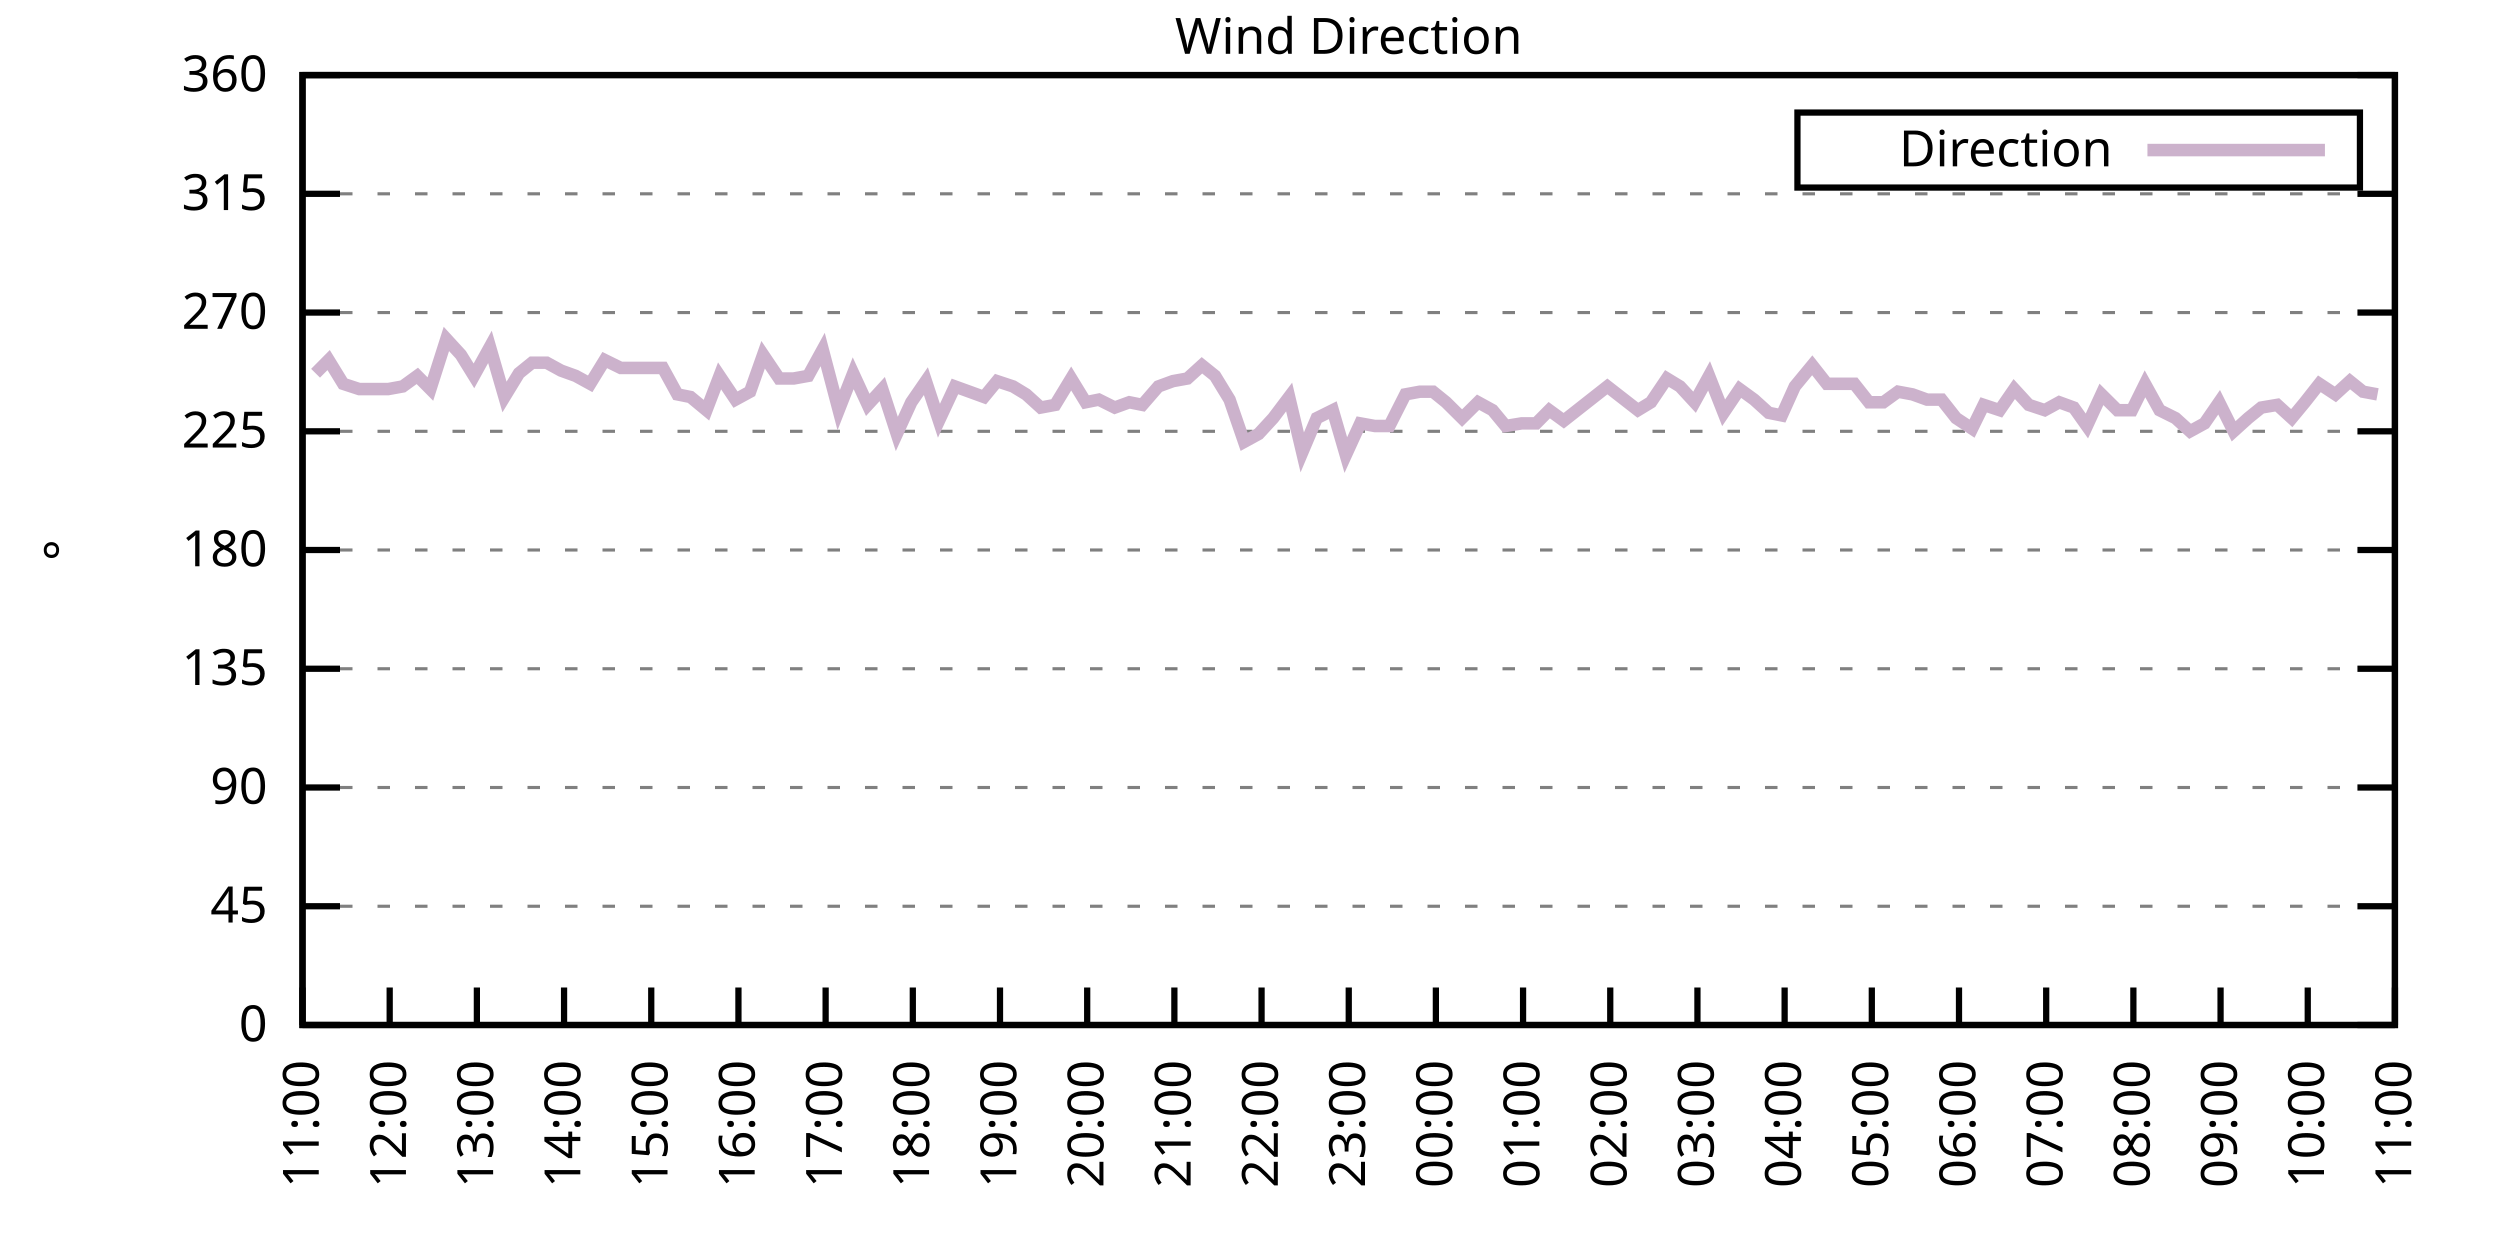
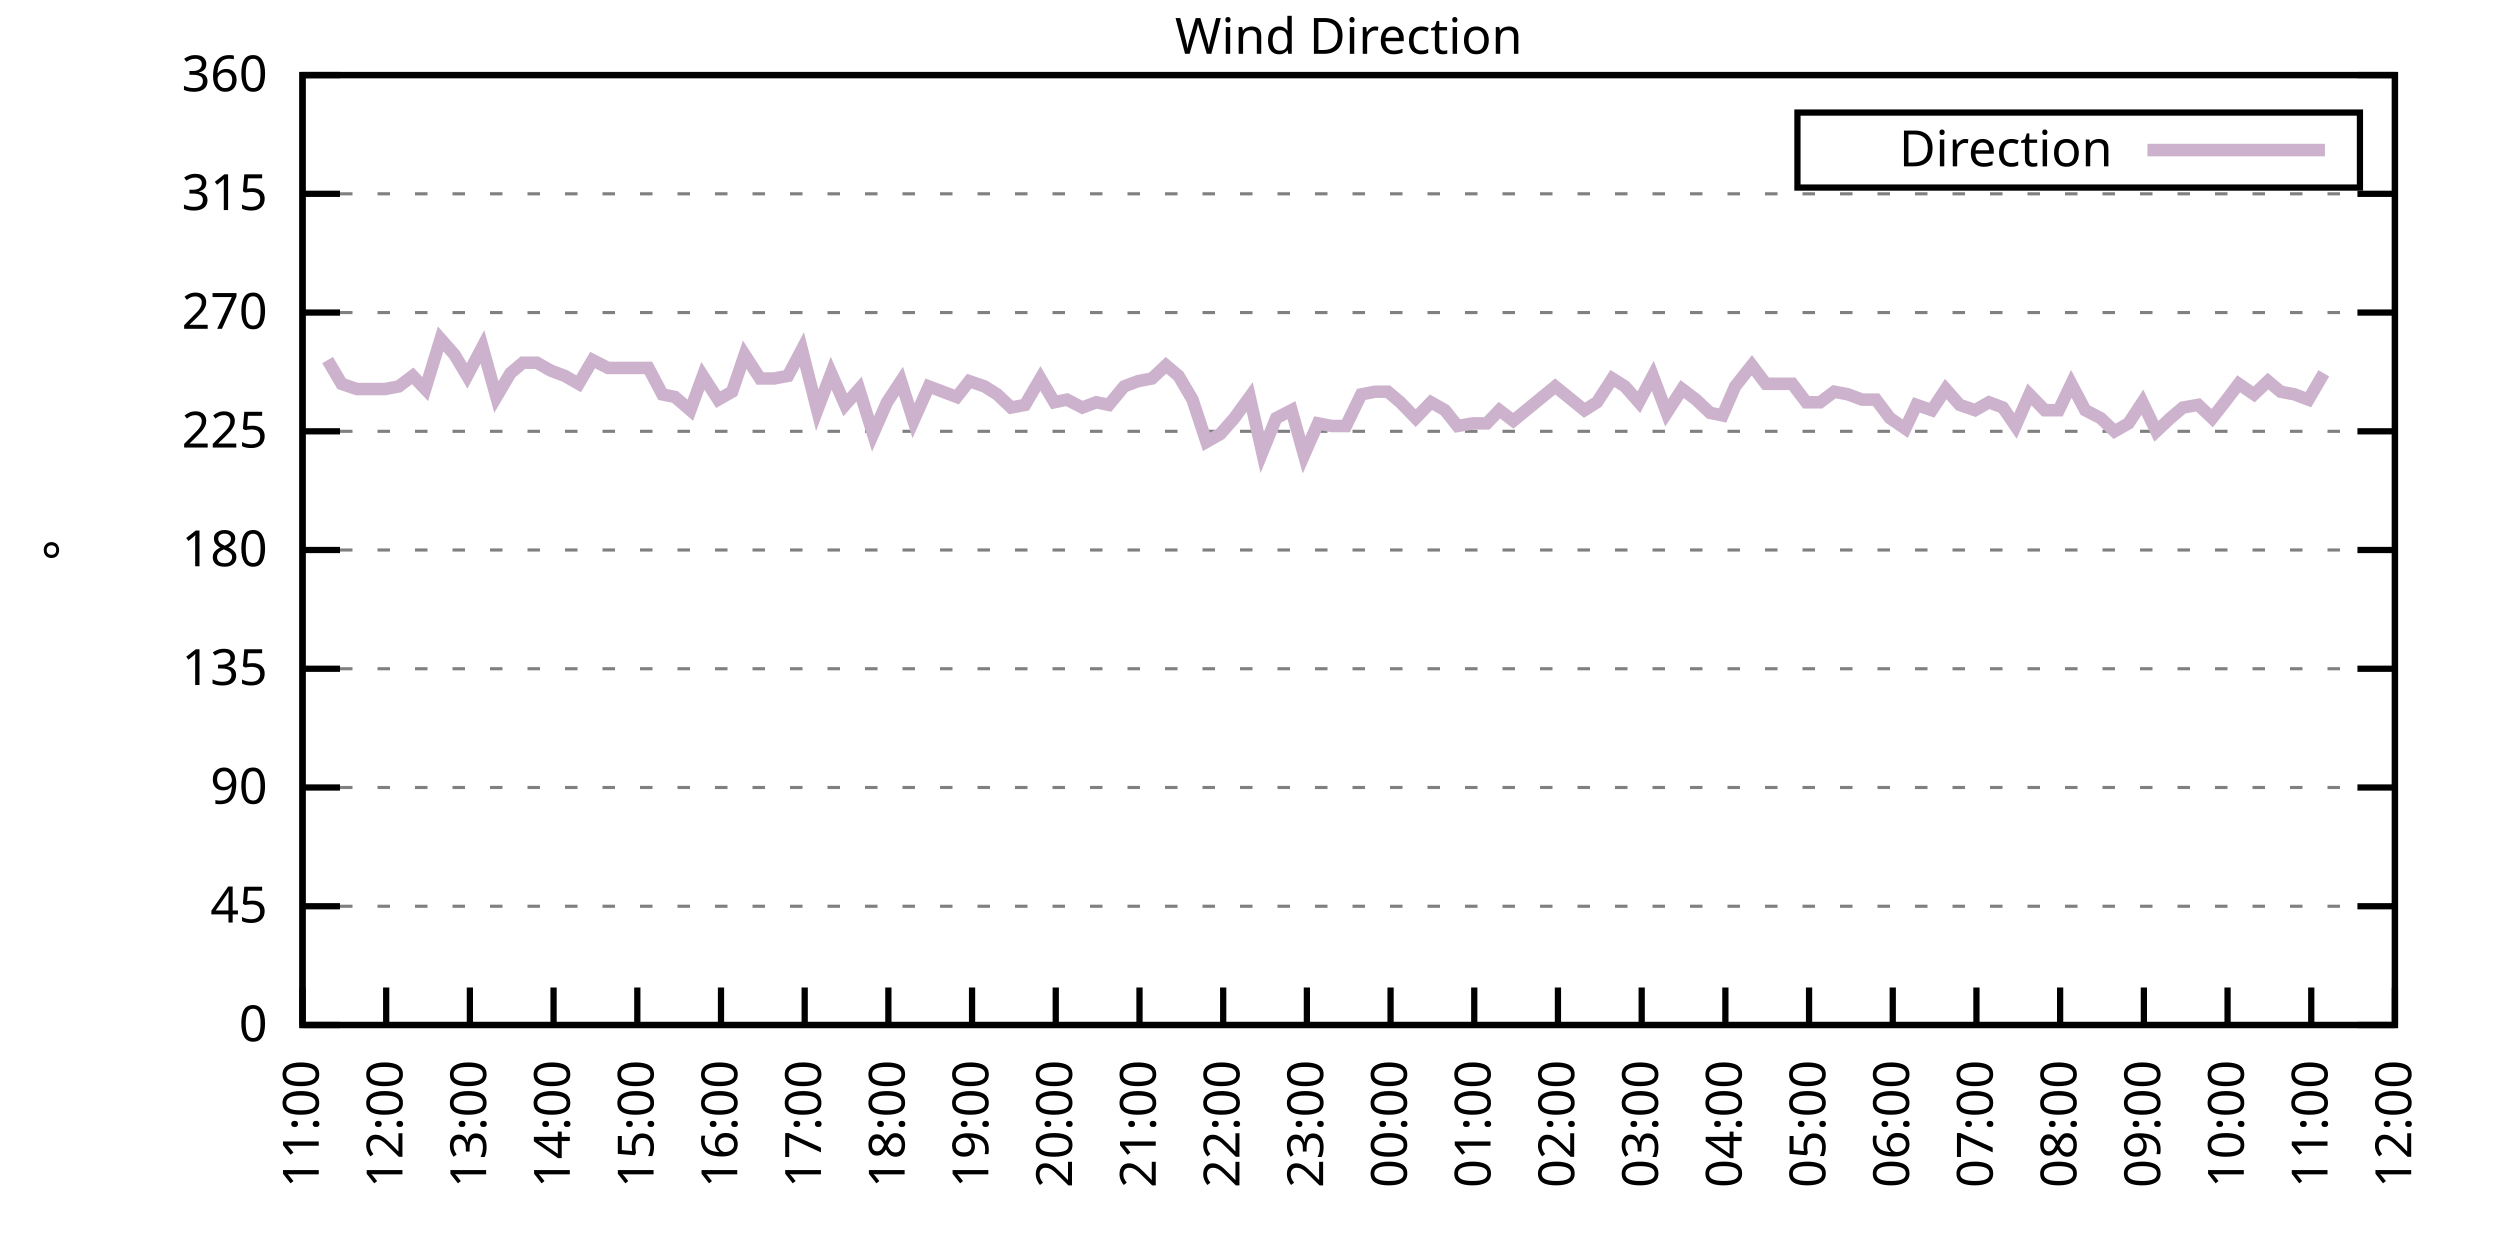
<svg xmlns="http://www.w3.org/2000/svg" xmlns:xlink="http://www.w3.org/1999/xlink" width="400" height="200" viewBox="0 0 400 200">
  <g id="gnuplot_canvas">
    <rect x="0" y="0" width="400" height="200" fill="none" />
    <defs>
      <circle id="gpDot" r="0.5" stroke-width="0.5" stroke="currentColor" />
      <path id="gpPt0" stroke-width="0.333" stroke="currentColor" d="M-1,0 h2 M0,-1 v2" />
      <path id="gpPt1" stroke-width="0.333" stroke="currentColor" d="M-1,-1 L1,1 M1,-1 L-1,1" />
      <path id="gpPt2" stroke-width="0.333" stroke="currentColor" d="M-1,0 L1,0 M0,-1 L0,1 M-1,-1 L1,1 M-1,1 L1,-1" />
      <rect id="gpPt3" stroke-width="0.333" stroke="currentColor" x="-1" y="-1" width="2" height="2" />
      <rect id="gpPt4" stroke-width="0.333" stroke="currentColor" fill="currentColor" x="-1" y="-1" width="2" height="2" />
      <circle id="gpPt5" stroke-width="0.333" stroke="currentColor" cx="0" cy="0" r="1" />
      <use xlink:href="#gpPt5" id="gpPt6" fill="currentColor" stroke="none" />
      <path id="gpPt7" stroke-width="0.333" stroke="currentColor" d="M0,-1.33 L-1.33,0.67 L1.33,0.67 z" />
      <use xlink:href="#gpPt7" id="gpPt8" fill="currentColor" stroke="none" />
      <use xlink:href="#gpPt7" id="gpPt9" stroke="currentColor" transform="rotate(180)" />
      <use xlink:href="#gpPt9" id="gpPt10" fill="currentColor" stroke="none" />
      <use xlink:href="#gpPt3" id="gpPt11" stroke="currentColor" transform="rotate(45)" />
      <use xlink:href="#gpPt11" id="gpPt12" fill="currentColor" stroke="none" />
      <path id="gpPt13" stroke-width="0.333" stroke="currentColor" d="M0,1.330 L1.265,0.411 L0.782,-1.067 L-0.782,-1.076 L-1.265,0.411 z" />
      <use xlink:href="#gpPt13" id="gpPt14" fill="currentColor" stroke="none" />
      <filter id="textbox" filterUnits="objectBoundingBox" x="0" y="0" height="1" width="1">
        <feFlood flood-color="white" flood-opacity="1" result="bgnd" />
        <feComposite in="SourceGraphic" in2="bgnd" operator="atop" />
      </filter>
      <filter id="greybox" filterUnits="objectBoundingBox" x="0" y="0" height="1" width="1">
        <feFlood flood-color="lightgrey" flood-opacity="1" result="grey" />
        <feComposite in="SourceGraphic" in2="grey" operator="atop" />
      </filter>
    </defs>
    <g fill="none" color="white" stroke="currentColor" stroke-width="1.00" stroke-linecap="butt" stroke-linejoin="miter">
</g>
    <g fill="none" color="black" stroke="currentColor" stroke-width="1.00" stroke-linecap="butt" stroke-linejoin="miter">
      <g stroke="none" shape-rendering="crispEdges">
        <polygon fill="rgb(255, 255, 255)" points="48.40,164.00 383.18,164.00 383.18,12.02 48.40,12.02 " />
      </g>
    </g>
    <g fill="none" color="black" stroke="currentColor" stroke-width="1.00" stroke-linecap="butt" stroke-linejoin="miter">
</g>
    <g fill="none" color="black" stroke="black" stroke-width="0.50" stroke-linecap="butt" stroke-linejoin="miter">
</g>
    <g fill="none" color="gray" stroke="currentColor" stroke-width="0.50" stroke-linecap="butt" stroke-linejoin="miter">
      <path stroke="gray" stroke-dasharray="2,4" class="gridline" d="M48.40,164.00 L383.19,164.00  " />
    </g>
    <g fill="none" color="gray" stroke="gray" stroke-width="1.00" stroke-linecap="butt" stroke-linejoin="miter">
</g>
    <g fill="none" color="black" stroke="currentColor" stroke-width="1.00" stroke-linecap="butt" stroke-linejoin="miter">
      <path stroke="black" d="M48.40,164.00 L54.40,164.00 M383.19,164.00 L377.19,164.00  " />
      <g transform="translate(42.80,166.60)" stroke="none" fill="black" font-family="Sans" font-size="8.00" text-anchor="end">
        <text>
          <tspan font-family="Sans"> 0</tspan>
        </text>
      </g>
    </g>
    <g fill="none" color="black" stroke="currentColor" stroke-width="1.00" stroke-linecap="butt" stroke-linejoin="miter">
</g>
    <g fill="none" color="black" stroke="black" stroke-width="0.50" stroke-linecap="butt" stroke-linejoin="miter">
</g>
    <g fill="none" color="gray" stroke="currentColor" stroke-width="0.50" stroke-linecap="butt" stroke-linejoin="miter">
      <path stroke="gray" stroke-dasharray="2,4" class="gridline" d="M48.40,145.00 L383.19,145.00  " />
    </g>
    <g fill="none" color="gray" stroke="gray" stroke-width="1.00" stroke-linecap="butt" stroke-linejoin="miter">
</g>
    <g fill="none" color="black" stroke="currentColor" stroke-width="1.00" stroke-linecap="butt" stroke-linejoin="miter">
      <path stroke="black" d="M48.40,145.00 L54.40,145.00 M383.19,145.00 L377.19,145.00  " />
      <g transform="translate(42.80,147.60)" stroke="none" fill="black" font-family="Sans" font-size="8.00" text-anchor="end">
        <text>
          <tspan font-family="Sans"> 45</tspan>
        </text>
      </g>
    </g>
    <g fill="none" color="black" stroke="currentColor" stroke-width="1.00" stroke-linecap="butt" stroke-linejoin="miter">
</g>
    <g fill="none" color="black" stroke="black" stroke-width="0.50" stroke-linecap="butt" stroke-linejoin="miter">
</g>
    <g fill="none" color="gray" stroke="currentColor" stroke-width="0.50" stroke-linecap="butt" stroke-linejoin="miter">
      <path stroke="gray" stroke-dasharray="2,4" class="gridline" d="M48.40,126.00 L383.19,126.00  " />
    </g>
    <g fill="none" color="gray" stroke="gray" stroke-width="1.00" stroke-linecap="butt" stroke-linejoin="miter">
</g>
    <g fill="none" color="black" stroke="currentColor" stroke-width="1.00" stroke-linecap="butt" stroke-linejoin="miter">
      <path stroke="black" d="M48.40,126.00 L54.40,126.00 M383.19,126.00 L377.19,126.00  " />
      <g transform="translate(42.80,128.60)" stroke="none" fill="black" font-family="Sans" font-size="8.00" text-anchor="end">
        <text>
          <tspan font-family="Sans"> 90</tspan>
        </text>
      </g>
    </g>
    <g fill="none" color="black" stroke="currentColor" stroke-width="1.00" stroke-linecap="butt" stroke-linejoin="miter">
</g>
    <g fill="none" color="black" stroke="black" stroke-width="0.50" stroke-linecap="butt" stroke-linejoin="miter">
</g>
    <g fill="none" color="gray" stroke="currentColor" stroke-width="0.50" stroke-linecap="butt" stroke-linejoin="miter">
      <path stroke="gray" stroke-dasharray="2,4" class="gridline" d="M48.40,107.00 L383.19,107.00  " />
    </g>
    <g fill="none" color="gray" stroke="gray" stroke-width="1.00" stroke-linecap="butt" stroke-linejoin="miter">
</g>
    <g fill="none" color="black" stroke="currentColor" stroke-width="1.00" stroke-linecap="butt" stroke-linejoin="miter">
      <path stroke="black" d="M48.40,107.00 L54.40,107.00 M383.19,107.00 L377.19,107.00  " />
      <g transform="translate(42.80,109.60)" stroke="none" fill="black" font-family="Sans" font-size="8.00" text-anchor="end">
        <text>
          <tspan font-family="Sans"> 135</tspan>
        </text>
      </g>
    </g>
    <g fill="none" color="black" stroke="currentColor" stroke-width="1.00" stroke-linecap="butt" stroke-linejoin="miter">
</g>
    <g fill="none" color="black" stroke="black" stroke-width="0.50" stroke-linecap="butt" stroke-linejoin="miter">
</g>
    <g fill="none" color="gray" stroke="currentColor" stroke-width="0.50" stroke-linecap="butt" stroke-linejoin="miter">
      <path stroke="gray" stroke-dasharray="2,4" class="gridline" d="M48.40,88.00 L383.19,88.00  " />
    </g>
    <g fill="none" color="gray" stroke="gray" stroke-width="1.00" stroke-linecap="butt" stroke-linejoin="miter">
</g>
    <g fill="none" color="black" stroke="currentColor" stroke-width="1.00" stroke-linecap="butt" stroke-linejoin="miter">
      <path stroke="black" d="M48.40,88.00 L54.40,88.00 M383.19,88.00 L377.19,88.00  " />
      <g transform="translate(42.80,90.60)" stroke="none" fill="black" font-family="Sans" font-size="8.00" text-anchor="end">
        <text>
          <tspan font-family="Sans"> 180</tspan>
        </text>
      </g>
    </g>
    <g fill="none" color="black" stroke="currentColor" stroke-width="1.00" stroke-linecap="butt" stroke-linejoin="miter">
</g>
    <g fill="none" color="black" stroke="black" stroke-width="0.50" stroke-linecap="butt" stroke-linejoin="miter">
</g>
    <g fill="none" color="gray" stroke="currentColor" stroke-width="0.50" stroke-linecap="butt" stroke-linejoin="miter">
      <path stroke="gray" stroke-dasharray="2,4" class="gridline" d="M48.40,69.01 L383.19,69.01  " />
    </g>
    <g fill="none" color="gray" stroke="gray" stroke-width="1.00" stroke-linecap="butt" stroke-linejoin="miter">
</g>
    <g fill="none" color="black" stroke="currentColor" stroke-width="1.00" stroke-linecap="butt" stroke-linejoin="miter">
      <path stroke="black" d="M48.40,69.01 L54.40,69.01 M383.19,69.01 L377.19,69.01  " />
      <g transform="translate(42.80,71.61)" stroke="none" fill="black" font-family="Sans" font-size="8.00" text-anchor="end">
        <text>
          <tspan font-family="Sans"> 225</tspan>
        </text>
      </g>
    </g>
    <g fill="none" color="black" stroke="currentColor" stroke-width="1.00" stroke-linecap="butt" stroke-linejoin="miter">
</g>
    <g fill="none" color="black" stroke="black" stroke-width="0.50" stroke-linecap="butt" stroke-linejoin="miter">
</g>
    <g fill="none" color="gray" stroke="currentColor" stroke-width="0.50" stroke-linecap="butt" stroke-linejoin="miter">
      <path stroke="gray" stroke-dasharray="2,4" class="gridline" d="M48.40,50.01 L383.19,50.01  " />
    </g>
    <g fill="none" color="gray" stroke="gray" stroke-width="1.00" stroke-linecap="butt" stroke-linejoin="miter">
</g>
    <g fill="none" color="black" stroke="currentColor" stroke-width="1.00" stroke-linecap="butt" stroke-linejoin="miter">
      <path stroke="black" d="M48.40,50.01 L54.40,50.01 M383.19,50.01 L377.19,50.01  " />
      <g transform="translate(42.80,52.61)" stroke="none" fill="black" font-family="Sans" font-size="8.00" text-anchor="end">
        <text>
          <tspan font-family="Sans"> 270</tspan>
        </text>
      </g>
    </g>
    <g fill="none" color="black" stroke="currentColor" stroke-width="1.00" stroke-linecap="butt" stroke-linejoin="miter">
</g>
    <g fill="none" color="black" stroke="black" stroke-width="0.50" stroke-linecap="butt" stroke-linejoin="miter">
</g>
    <g fill="none" color="gray" stroke="currentColor" stroke-width="0.50" stroke-linecap="butt" stroke-linejoin="miter">
      <path stroke="gray" stroke-dasharray="2,4" class="gridline" d="M48.40,31.01 L383.19,31.01  " />
    </g>
    <g fill="none" color="gray" stroke="gray" stroke-width="1.00" stroke-linecap="butt" stroke-linejoin="miter">
</g>
    <g fill="none" color="black" stroke="currentColor" stroke-width="1.00" stroke-linecap="butt" stroke-linejoin="miter">
      <path stroke="black" d="M48.40,31.01 L54.40,31.01 M383.19,31.01 L377.19,31.01  " />
      <g transform="translate(42.80,33.61)" stroke="none" fill="black" font-family="Sans" font-size="8.00" text-anchor="end">
        <text>
          <tspan font-family="Sans"> 315</tspan>
        </text>
      </g>
    </g>
    <g fill="none" color="black" stroke="currentColor" stroke-width="1.00" stroke-linecap="butt" stroke-linejoin="miter">
</g>
    <g fill="none" color="black" stroke="black" stroke-width="0.50" stroke-linecap="butt" stroke-linejoin="miter">
</g>
    <g fill="none" color="gray" stroke="currentColor" stroke-width="0.50" stroke-linecap="butt" stroke-linejoin="miter">
      <path stroke="gray" stroke-dasharray="2,4" class="gridline" d="M48.40,12.01 L383.19,12.01  " />
    </g>
    <g fill="none" color="gray" stroke="gray" stroke-width="1.00" stroke-linecap="butt" stroke-linejoin="miter">
</g>
    <g fill="none" color="black" stroke="currentColor" stroke-width="1.00" stroke-linecap="butt" stroke-linejoin="miter">
      <path stroke="black" d="M48.40,12.01 L54.40,12.01 M383.19,12.01 L377.19,12.01  " />
      <g transform="translate(42.80,14.61)" stroke="none" fill="black" font-family="Sans" font-size="8.00" text-anchor="end">
        <text>
          <tspan font-family="Sans"> 360</tspan>
        </text>
      </g>
    </g>
    <g fill="none" color="black" stroke="currentColor" stroke-width="1.00" stroke-linecap="butt" stroke-linejoin="miter">
      <path stroke="black" d="M48.40,164.00 L48.40,158.00  " />
      <g transform="translate(51.00,169.60) rotate(270.00)" stroke="none" fill="black" font-family="Sans" font-size="8.00" text-anchor="end">
        <text>
          <tspan font-family="Sans">11:00</tspan>
        </text>
      </g>
    </g>
    <g fill="none" color="black" stroke="currentColor" stroke-width="1.00" stroke-linecap="butt" stroke-linejoin="miter">
-       <path stroke="black" d="M62.35,164.00 L62.35,158.00  " />
-       <g transform="translate(64.95,169.60) rotate(270.00)" stroke="none" fill="black" font-family="Sans" font-size="8.00" text-anchor="end">
+       <path stroke="black" d="M61.79,164.00 L61.79,158.00  " />
+       <g transform="translate(64.39,169.60) rotate(270.00)" stroke="none" fill="black" font-family="Sans" font-size="8.00" text-anchor="end">
        <text>
          <tspan font-family="Sans">12:00</tspan>
        </text>
      </g>
    </g>
    <g fill="none" color="black" stroke="currentColor" stroke-width="1.00" stroke-linecap="butt" stroke-linejoin="miter">
-       <path stroke="black" d="M76.30,164.00 L76.30,158.00  " />
-       <g transform="translate(78.90,169.60) rotate(270.00)" stroke="none" fill="black" font-family="Sans" font-size="8.00" text-anchor="end">
+       <path stroke="black" d="M75.18,164.00 L75.18,158.00  " />
+       <g transform="translate(77.78,169.60) rotate(270.00)" stroke="none" fill="black" font-family="Sans" font-size="8.00" text-anchor="end">
        <text>
          <tspan font-family="Sans">13:00</tspan>
        </text>
      </g>
    </g>
    <g fill="none" color="black" stroke="currentColor" stroke-width="1.00" stroke-linecap="butt" stroke-linejoin="miter">
-       <path stroke="black" d="M90.25,164.00 L90.25,158.00  " />
-       <g transform="translate(92.85,169.60) rotate(270.00)" stroke="none" fill="black" font-family="Sans" font-size="8.00" text-anchor="end">
+       <path stroke="black" d="M88.57,164.00 L88.57,158.00  " />
+       <g transform="translate(91.17,169.60) rotate(270.00)" stroke="none" fill="black" font-family="Sans" font-size="8.00" text-anchor="end">
        <text>
          <tspan font-family="Sans">14:00</tspan>
        </text>
      </g>
    </g>
    <g fill="none" color="black" stroke="currentColor" stroke-width="1.00" stroke-linecap="butt" stroke-linejoin="miter">
-       <path stroke="black" d="M104.20,164.00 L104.20,158.00  " />
-       <g transform="translate(106.80,169.60) rotate(270.00)" stroke="none" fill="black" font-family="Sans" font-size="8.00" text-anchor="end">
+       <path stroke="black" d="M101.97,164.00 L101.97,158.00  " />
+       <g transform="translate(104.57,169.60) rotate(270.00)" stroke="none" fill="black" font-family="Sans" font-size="8.00" text-anchor="end">
        <text>
          <tspan font-family="Sans">15:00</tspan>
        </text>
      </g>
    </g>
    <g fill="none" color="black" stroke="currentColor" stroke-width="1.00" stroke-linecap="butt" stroke-linejoin="miter">
-       <path stroke="black" d="M118.15,164.00 L118.15,158.00  " />
-       <g transform="translate(120.75,169.60) rotate(270.00)" stroke="none" fill="black" font-family="Sans" font-size="8.00" text-anchor="end">
+       <path stroke="black" d="M115.36,164.00 L115.36,158.00  " />
+       <g transform="translate(117.96,169.60) rotate(270.00)" stroke="none" fill="black" font-family="Sans" font-size="8.00" text-anchor="end">
        <text>
          <tspan font-family="Sans">16:00</tspan>
        </text>
      </g>
    </g>
    <g fill="none" color="black" stroke="currentColor" stroke-width="1.00" stroke-linecap="butt" stroke-linejoin="miter">
-       <path stroke="black" d="M132.10,164.00 L132.10,158.00  " />
-       <g transform="translate(134.70,169.60) rotate(270.00)" stroke="none" fill="black" font-family="Sans" font-size="8.00" text-anchor="end">
+       <path stroke="black" d="M128.75,164.00 L128.75,158.00  " />
+       <g transform="translate(131.35,169.60) rotate(270.00)" stroke="none" fill="black" font-family="Sans" font-size="8.00" text-anchor="end">
        <text>
          <tspan font-family="Sans">17:00</tspan>
        </text>
      </g>
    </g>
    <g fill="none" color="black" stroke="currentColor" stroke-width="1.00" stroke-linecap="butt" stroke-linejoin="miter">
-       <path stroke="black" d="M146.05,164.00 L146.05,158.00  " />
-       <g transform="translate(148.65,169.60) rotate(270.00)" stroke="none" fill="black" font-family="Sans" font-size="8.00" text-anchor="end">
+       <path stroke="black" d="M142.14,164.00 L142.14,158.00  " />
+       <g transform="translate(144.74,169.60) rotate(270.00)" stroke="none" fill="black" font-family="Sans" font-size="8.00" text-anchor="end">
        <text>
          <tspan font-family="Sans">18:00</tspan>
        </text>
      </g>
    </g>
    <g fill="none" color="black" stroke="currentColor" stroke-width="1.00" stroke-linecap="butt" stroke-linejoin="miter">
-       <path stroke="black" d="M160.00,164.00 L160.00,158.00  " />
-       <g transform="translate(162.60,169.60) rotate(270.00)" stroke="none" fill="black" font-family="Sans" font-size="8.00" text-anchor="end">
+       <path stroke="black" d="M155.53,164.00 L155.53,158.00  " />
+       <g transform="translate(158.13,169.60) rotate(270.00)" stroke="none" fill="black" font-family="Sans" font-size="8.00" text-anchor="end">
        <text>
          <tspan font-family="Sans">19:00</tspan>
        </text>
      </g>
    </g>
    <g fill="none" color="black" stroke="currentColor" stroke-width="1.00" stroke-linecap="butt" stroke-linejoin="miter">
-       <path stroke="black" d="M173.95,164.00 L173.95,158.00  " />
-       <g transform="translate(176.55,169.60) rotate(270.00)" stroke="none" fill="black" font-family="Sans" font-size="8.00" text-anchor="end">
+       <path stroke="black" d="M168.92,164.00 L168.92,158.00  " />
+       <g transform="translate(171.52,169.60) rotate(270.00)" stroke="none" fill="black" font-family="Sans" font-size="8.00" text-anchor="end">
        <text>
          <tspan font-family="Sans">20:00</tspan>
        </text>
      </g>
    </g>
    <g fill="none" color="black" stroke="currentColor" stroke-width="1.00" stroke-linecap="butt" stroke-linejoin="miter">
-       <path stroke="black" d="M187.90,164.00 L187.90,158.00  " />
-       <g transform="translate(190.50,169.60) rotate(270.00)" stroke="none" fill="black" font-family="Sans" font-size="8.00" text-anchor="end">
+       <path stroke="black" d="M182.32,164.00 L182.32,158.00  " />
+       <g transform="translate(184.92,169.60) rotate(270.00)" stroke="none" fill="black" font-family="Sans" font-size="8.00" text-anchor="end">
        <text>
          <tspan font-family="Sans">21:00</tspan>
        </text>
      </g>
    </g>
    <g fill="none" color="black" stroke="currentColor" stroke-width="1.00" stroke-linecap="butt" stroke-linejoin="miter">
-       <path stroke="black" d="M201.85,164.00 L201.85,158.00  " />
-       <g transform="translate(204.45,169.60) rotate(270.00)" stroke="none" fill="black" font-family="Sans" font-size="8.00" text-anchor="end">
+       <path stroke="black" d="M195.71,164.00 L195.71,158.00  " />
+       <g transform="translate(198.31,169.60) rotate(270.00)" stroke="none" fill="black" font-family="Sans" font-size="8.00" text-anchor="end">
        <text>
          <tspan font-family="Sans">22:00</tspan>
        </text>
      </g>
    </g>
    <g fill="none" color="black" stroke="currentColor" stroke-width="1.00" stroke-linecap="butt" stroke-linejoin="miter">
-       <path stroke="black" d="M215.80,164.00 L215.80,158.00  " />
-       <g transform="translate(218.40,169.60) rotate(270.00)" stroke="none" fill="black" font-family="Sans" font-size="8.00" text-anchor="end">
+       <path stroke="black" d="M209.10,164.00 L209.10,158.00  " />
+       <g transform="translate(211.70,169.60) rotate(270.00)" stroke="none" fill="black" font-family="Sans" font-size="8.00" text-anchor="end">
        <text>
          <tspan font-family="Sans">23:00</tspan>
        </text>
      </g>
    </g>
    <g fill="none" color="black" stroke="currentColor" stroke-width="1.00" stroke-linecap="butt" stroke-linejoin="miter">
-       <path stroke="black" d="M229.74,164.00 L229.74,158.00  " />
-       <g transform="translate(232.34,169.60) rotate(270.00)" stroke="none" fill="black" font-family="Sans" font-size="8.00" text-anchor="end">
+       <path stroke="black" d="M222.49,164.00 L222.49,158.00  " />
+       <g transform="translate(225.09,169.60) rotate(270.00)" stroke="none" fill="black" font-family="Sans" font-size="8.00" text-anchor="end">
        <text>
          <tspan font-family="Sans">00:00</tspan>
        </text>
      </g>
    </g>
    <g fill="none" color="black" stroke="currentColor" stroke-width="1.00" stroke-linecap="butt" stroke-linejoin="miter">
-       <path stroke="black" d="M243.69,164.00 L243.69,158.00  " />
-       <g transform="translate(246.29,169.60) rotate(270.00)" stroke="none" fill="black" font-family="Sans" font-size="8.00" text-anchor="end">
+       <path stroke="black" d="M235.88,164.00 L235.88,158.00  " />
+       <g transform="translate(238.48,169.60) rotate(270.00)" stroke="none" fill="black" font-family="Sans" font-size="8.00" text-anchor="end">
        <text>
          <tspan font-family="Sans">01:00</tspan>
        </text>
      </g>
    </g>
    <g fill="none" color="black" stroke="currentColor" stroke-width="1.00" stroke-linecap="butt" stroke-linejoin="miter">
-       <path stroke="black" d="M257.64,164.00 L257.64,158.00  " />
-       <g transform="translate(260.24,169.60) rotate(270.00)" stroke="none" fill="black" font-family="Sans" font-size="8.00" text-anchor="end">
+       <path stroke="black" d="M249.27,164.00 L249.27,158.00  " />
+       <g transform="translate(251.87,169.60) rotate(270.00)" stroke="none" fill="black" font-family="Sans" font-size="8.00" text-anchor="end">
        <text>
          <tspan font-family="Sans">02:00</tspan>
        </text>
      </g>
    </g>
    <g fill="none" color="black" stroke="currentColor" stroke-width="1.00" stroke-linecap="butt" stroke-linejoin="miter">
-       <path stroke="black" d="M271.59,164.00 L271.59,158.00  " />
-       <g transform="translate(274.19,169.60) rotate(270.00)" stroke="none" fill="black" font-family="Sans" font-size="8.00" text-anchor="end">
+       <path stroke="black" d="M262.67,164.00 L262.67,158.00  " />
+       <g transform="translate(265.27,169.60) rotate(270.00)" stroke="none" fill="black" font-family="Sans" font-size="8.00" text-anchor="end">
        <text>
          <tspan font-family="Sans">03:00</tspan>
        </text>
      </g>
    </g>
    <g fill="none" color="black" stroke="currentColor" stroke-width="1.00" stroke-linecap="butt" stroke-linejoin="miter">
-       <path stroke="black" d="M285.54,164.00 L285.54,158.00  " />
-       <g transform="translate(288.14,169.60) rotate(270.00)" stroke="none" fill="black" font-family="Sans" font-size="8.00" text-anchor="end">
+       <path stroke="black" d="M276.06,164.00 L276.06,158.00  " />
+       <g transform="translate(278.66,169.60) rotate(270.00)" stroke="none" fill="black" font-family="Sans" font-size="8.00" text-anchor="end">
        <text>
          <tspan font-family="Sans">04:00</tspan>
        </text>
      </g>
    </g>
    <g fill="none" color="black" stroke="currentColor" stroke-width="1.00" stroke-linecap="butt" stroke-linejoin="miter">
-       <path stroke="black" d="M299.49,164.00 L299.49,158.00  " />
-       <g transform="translate(302.09,169.60) rotate(270.00)" stroke="none" fill="black" font-family="Sans" font-size="8.00" text-anchor="end">
+       <path stroke="black" d="M289.45,164.00 L289.45,158.00  " />
+       <g transform="translate(292.05,169.60) rotate(270.00)" stroke="none" fill="black" font-family="Sans" font-size="8.00" text-anchor="end">
        <text>
          <tspan font-family="Sans">05:00</tspan>
        </text>
      </g>
    </g>
    <g fill="none" color="black" stroke="currentColor" stroke-width="1.00" stroke-linecap="butt" stroke-linejoin="miter">
-       <path stroke="black" d="M313.44,164.00 L313.44,158.00  " />
-       <g transform="translate(316.04,169.60) rotate(270.00)" stroke="none" fill="black" font-family="Sans" font-size="8.00" text-anchor="end">
+       <path stroke="black" d="M302.84,164.00 L302.84,158.00  " />
+       <g transform="translate(305.44,169.60) rotate(270.00)" stroke="none" fill="black" font-family="Sans" font-size="8.00" text-anchor="end">
        <text>
          <tspan font-family="Sans">06:00</tspan>
        </text>
      </g>
    </g>
    <g fill="none" color="black" stroke="currentColor" stroke-width="1.00" stroke-linecap="butt" stroke-linejoin="miter">
-       <path stroke="black" d="M327.39,164.00 L327.39,158.00  " />
-       <g transform="translate(329.99,169.60) rotate(270.00)" stroke="none" fill="black" font-family="Sans" font-size="8.00" text-anchor="end">
+       <path stroke="black" d="M316.23,164.00 L316.23,158.00  " />
+       <g transform="translate(318.83,169.60) rotate(270.00)" stroke="none" fill="black" font-family="Sans" font-size="8.00" text-anchor="end">
        <text>
          <tspan font-family="Sans">07:00</tspan>
        </text>
      </g>
    </g>
    <g fill="none" color="black" stroke="currentColor" stroke-width="1.00" stroke-linecap="butt" stroke-linejoin="miter">
-       <path stroke="black" d="M341.34,164.00 L341.34,158.00  " />
-       <g transform="translate(343.94,169.60) rotate(270.00)" stroke="none" fill="black" font-family="Sans" font-size="8.00" text-anchor="end">
+       <path stroke="black" d="M329.62,164.00 L329.62,158.00  " />
+       <g transform="translate(332.22,169.60) rotate(270.00)" stroke="none" fill="black" font-family="Sans" font-size="8.00" text-anchor="end">
        <text>
          <tspan font-family="Sans">08:00</tspan>
        </text>
      </g>
    </g>
    <g fill="none" color="black" stroke="currentColor" stroke-width="1.00" stroke-linecap="butt" stroke-linejoin="miter">
-       <path stroke="black" d="M355.29,164.00 L355.29,158.00  " />
-       <g transform="translate(357.89,169.60) rotate(270.00)" stroke="none" fill="black" font-family="Sans" font-size="8.00" text-anchor="end">
+       <path stroke="black" d="M343.02,164.00 L343.02,158.00  " />
+       <g transform="translate(345.62,169.60) rotate(270.00)" stroke="none" fill="black" font-family="Sans" font-size="8.00" text-anchor="end">
        <text>
          <tspan font-family="Sans">09:00</tspan>
        </text>
      </g>
    </g>
    <g fill="none" color="black" stroke="currentColor" stroke-width="1.00" stroke-linecap="butt" stroke-linejoin="miter">
-       <path stroke="black" d="M369.24,164.00 L369.24,158.00  " />
-       <g transform="translate(371.84,169.60) rotate(270.00)" stroke="none" fill="black" font-family="Sans" font-size="8.00" text-anchor="end">
+       <path stroke="black" d="M356.41,164.00 L356.41,158.00  " />
+       <g transform="translate(359.01,169.60) rotate(270.00)" stroke="none" fill="black" font-family="Sans" font-size="8.00" text-anchor="end">
        <text>
          <tspan font-family="Sans">10:00</tspan>
+         </text>
+       </g>
+     </g>
+     <g fill="none" color="black" stroke="currentColor" stroke-width="1.00" stroke-linecap="butt" stroke-linejoin="miter">
+       <path stroke="black" d="M369.80,164.00 L369.80,158.00  " />
+       <g transform="translate(372.40,169.60) rotate(270.00)" stroke="none" fill="black" font-family="Sans" font-size="8.00" text-anchor="end">
+         <text>
+           <tspan font-family="Sans">11:00</tspan>
        </text>
      </g>
    </g>
    <g fill="none" color="black" stroke="currentColor" stroke-width="1.00" stroke-linecap="butt" stroke-linejoin="miter">
      <path stroke="black" d="M383.19,164.00 L383.19,158.00  " />
      <g transform="translate(385.79,169.60) rotate(270.00)" stroke="none" fill="black" font-family="Sans" font-size="8.00" text-anchor="end">
        <text>
-           <tspan font-family="Sans">11:00</tspan>
+           <tspan font-family="Sans">12:00</tspan>
        </text>
      </g>
    </g>
    <g fill="none" color="black" stroke="currentColor" stroke-width="1.00" stroke-linecap="butt" stroke-linejoin="miter">
</g>
    <g fill="none" color="black" stroke="currentColor" stroke-width="1.00" stroke-linecap="butt" stroke-linejoin="miter">
      <path stroke="black" d="M48.40,12.01 L48.40,164.00 L383.19,164.00 L383.19,12.01 L48.40,12.01 Z  " />
    </g>
    <g fill="none" color="black" stroke="currentColor" stroke-width="1.00" stroke-linecap="butt" stroke-linejoin="miter">
</g>
    <g fill="none" color="black" stroke="currentColor" stroke-width="1.00" stroke-linecap="butt" stroke-linejoin="miter">
      <path stroke="black" d="M287.59,30.01 L287.59,18.01 L377.59,18.01 L377.59,30.01 L287.59,30.01 Z  " />
    </g>
    <g id="Wind_direction_plot_1">
      <g fill="none" color="white" stroke="black" stroke-width="2.00" stroke-linecap="butt" stroke-linejoin="miter">
</g>
      <g fill="none" color="black" stroke="currentColor" stroke-width="2.00" stroke-linecap="butt" stroke-linejoin="miter">
        <g transform="translate(337.99,26.61)" stroke="none" fill="black" font-family="Sans" font-size="8.00" text-anchor="end">
          <text>
            <tspan font-family="Sans">Direction</tspan>
          </text>
        </g>
      </g>
      <g fill="none" color="black" stroke="currentColor" stroke-width="2.00" stroke-linecap="butt" stroke-linejoin="miter">
-         <path stroke="rgb(204, 178, 204)" d="M343.59,24.01 L371.99,24.01 M50.49,59.72 L52.58,57.61 L54.91,61.41 L57.47,62.25 L59.79,62.25 L62.12,62.25   L64.44,61.83 L66.77,60.14 L68.86,62.25 L71.42,54.23 L73.74,56.76 L75.83,60.14 L78.39,55.50 L80.72,63.52   L83.04,59.72 L85.13,58.03 L87.46,58.03 L89.78,59.30 L92.11,60.14 L94.43,61.41 L96.76,57.61 L99.32,58.87   L101.64,58.87 L106.06,58.87 L108.38,63.10 L110.48,63.52 L113.03,65.63 L115.13,60.14 L117.68,63.94 L120.01,62.67   L122.10,56.76 L124.66,60.56 L126.98,60.56 L129.31,60.14 L131.63,55.92 L134.19,65.63 L136.51,59.72 L138.84,64.78   L141.16,62.25 L143.49,69.43 L145.81,64.36 L148.14,60.98 L150.23,67.32 L152.79,61.83 L155.11,62.67 L157.44,63.52   L159.53,60.98 L162.09,61.83 L164.18,63.10 L166.51,65.21 L168.83,64.78 L171.39,60.56 L173.71,64.36 L175.81,63.94   L178.36,65.21 L180.69,64.36 L182.78,64.78 L185.34,61.83 L187.66,60.98 L189.99,60.56 L192.31,58.45 L194.41,60.14   L196.73,63.94 L199.06,70.70 L201.38,69.43 L203.71,66.90 L206.26,63.52 L208.36,72.38 L210.68,66.90 L213.24,65.63   L215.33,72.81 L217.65,67.74 L219.98,68.16 L222.30,68.16 L224.86,63.10 L227.19,62.67 L229.28,62.67 L231.37,64.36   L233.93,66.90 L236.49,64.36 L238.81,65.63 L240.90,68.16 L243.46,67.74 L245.79,67.74 L247.88,65.63 L250.20,67.32   L257.18,61.83 L262.06,65.63 L264.15,64.36 L266.71,60.56 L268.80,61.83 L271.13,64.36 L273.45,60.14 L275.78,66.05   L278.34,62.25 L280.66,63.94 L282.99,66.05 L285.08,66.47 L287.17,61.83 L289.96,58.45 L292.29,61.41 L294.38,61.41   L296.70,61.41 L299.03,64.36 L301.35,64.36 L303.68,62.67 L306.00,63.10 L308.33,63.94 L310.65,63.94 L312.98,66.90   L315.53,68.58 L317.39,64.78 L319.95,65.63 L322.28,62.25 L324.60,64.78 L327.16,65.63 L329.48,64.36 L331.81,65.21   L333.90,68.16 L336.23,63.10 L338.78,65.63 L341.11,65.63 L343.20,61.41 L345.53,65.63 L348.08,66.90 L350.41,69.01   L352.73,67.74 L355.06,64.36 L357.38,69.01 L359.71,66.90 L361.80,65.21 L364.36,64.78 L366.68,66.90 L368.78,64.36   L371.10,61.41 L373.66,63.10 L375.98,60.98 L378.08,62.67 L380.40,63.10  " />
+         <path stroke="rgb(204, 178, 204)" d="M343.59,24.01 L371.99,24.01 M52.42,57.61 L54.65,61.41 L57.10,62.25 L59.34,62.25 L61.57,62.25 L63.80,61.83   L66.03,60.14 L68.04,62.25 L70.50,54.23 L72.73,56.76 L74.74,60.14 L77.19,55.50 L79.42,63.52 L81.66,59.72   L83.66,58.03 L85.90,58.03 L88.13,59.30 L90.36,60.14 L92.59,61.41 L94.82,57.61 L97.28,58.87 L99.51,58.87   L103.75,58.87 L105.98,63.10 L107.99,63.52 L110.45,65.63 L112.46,60.14 L114.91,63.94 L117.14,62.67 L119.15,56.76   L121.61,60.56 L123.84,60.56 L126.07,60.14 L128.30,55.92 L130.76,65.63 L132.99,59.72 L135.22,64.78 L137.45,62.25   L139.69,69.43 L141.92,64.36 L144.15,60.98 L146.16,67.32 L148.61,61.83 L150.85,62.67 L153.08,63.52 L155.09,60.98   L157.54,61.83 L159.55,63.10 L161.78,65.21 L164.01,64.78 L166.47,60.56 L168.70,64.36 L170.71,63.94 L173.17,65.21   L175.40,64.36 L177.41,64.78 L179.86,61.83 L182.09,60.98 L184.32,60.56 L186.56,58.45 L188.57,60.14 L190.80,63.94   L193.03,70.70 L195.26,69.43 L197.49,66.90 L199.95,63.52 L201.96,72.38 L204.19,66.90 L206.64,65.63 L208.65,72.81   L210.88,67.74 L213.12,68.16 L215.35,68.16 L217.80,63.10 L220.04,62.67 L222.04,62.67 L224.05,64.36 L226.51,66.90   L228.96,64.36 L231.20,65.63 L233.20,68.16 L235.66,67.74 L237.89,67.74 L239.90,65.63 L242.13,67.32 L248.83,61.83   L253.51,65.63 L255.52,64.36 L257.98,60.56 L259.99,61.83 L262.22,64.36 L264.45,60.14 L266.68,66.05 L269.14,62.25   L271.37,63.94 L273.60,66.05 L275.61,66.47 L277.62,61.83 L280.30,58.45 L282.53,61.41 L284.54,61.41 L286.77,61.41   L289.00,64.36 L291.23,64.36 L293.47,62.67 L295.70,63.10 L297.93,63.94 L300.16,63.94 L302.39,66.90 L304.85,68.58   L306.63,64.78 L309.09,65.63 L311.32,62.25 L313.55,64.78 L316.01,65.63 L318.24,64.36 L320.47,65.21 L322.48,68.16   L324.71,63.10 L327.17,65.63 L329.40,65.63 L331.41,61.41 L333.64,65.63 L336.10,66.90 L338.33,69.01 L340.56,67.74   L342.79,64.36 L345.02,69.01 L347.26,66.90 L349.26,65.21 L351.72,64.78 L353.95,66.90 L355.96,64.36 L358.19,61.41   L360.65,63.10 L362.88,60.98 L364.89,62.67 L367.12,63.10 L369.35,63.94 L371.81,59.72  " />
      </g>
    </g>
    <g fill="none" color="black" stroke="currentColor" stroke-width="2.00" stroke-linecap="butt" stroke-linejoin="miter">
</g>
    <g fill="none" color="black" stroke="black" stroke-width="1.00" stroke-linecap="butt" stroke-linejoin="miter">
</g>
    <g fill="none" color="black" stroke="currentColor" stroke-width="1.00" stroke-linecap="butt" stroke-linejoin="miter">
      <path stroke="black" d="M48.40,12.01 L48.40,164.00 L383.19,164.00 L383.19,12.01 L48.40,12.01 Z  " />
      <g transform="translate(12.80,88.01) rotate(270.00)" stroke="none" fill="black" font-family="Sans" font-size="8.00" text-anchor="middle">
        <text>
          <tspan font-family="Sans">°</tspan>
        </text>
      </g>
    </g>
    <g fill="none" color="black" stroke="currentColor" stroke-width="1.00" stroke-linecap="butt" stroke-linejoin="miter">
</g>
    <g fill="none" color="black" stroke="currentColor" stroke-width="1.00" stroke-linecap="butt" stroke-linejoin="miter">
      <g transform="translate(215.79,8.61)" stroke="none" fill="black" font-family="Sans" font-size="8.00" text-anchor="middle">
        <text>
          <tspan font-family="Sans">Wind Direction</tspan>
        </text>
      </g>
    </g>
    <g fill="none" color="black" stroke="currentColor" stroke-width="1.00" stroke-linecap="butt" stroke-linejoin="miter">
</g>
  </g>
</svg>
